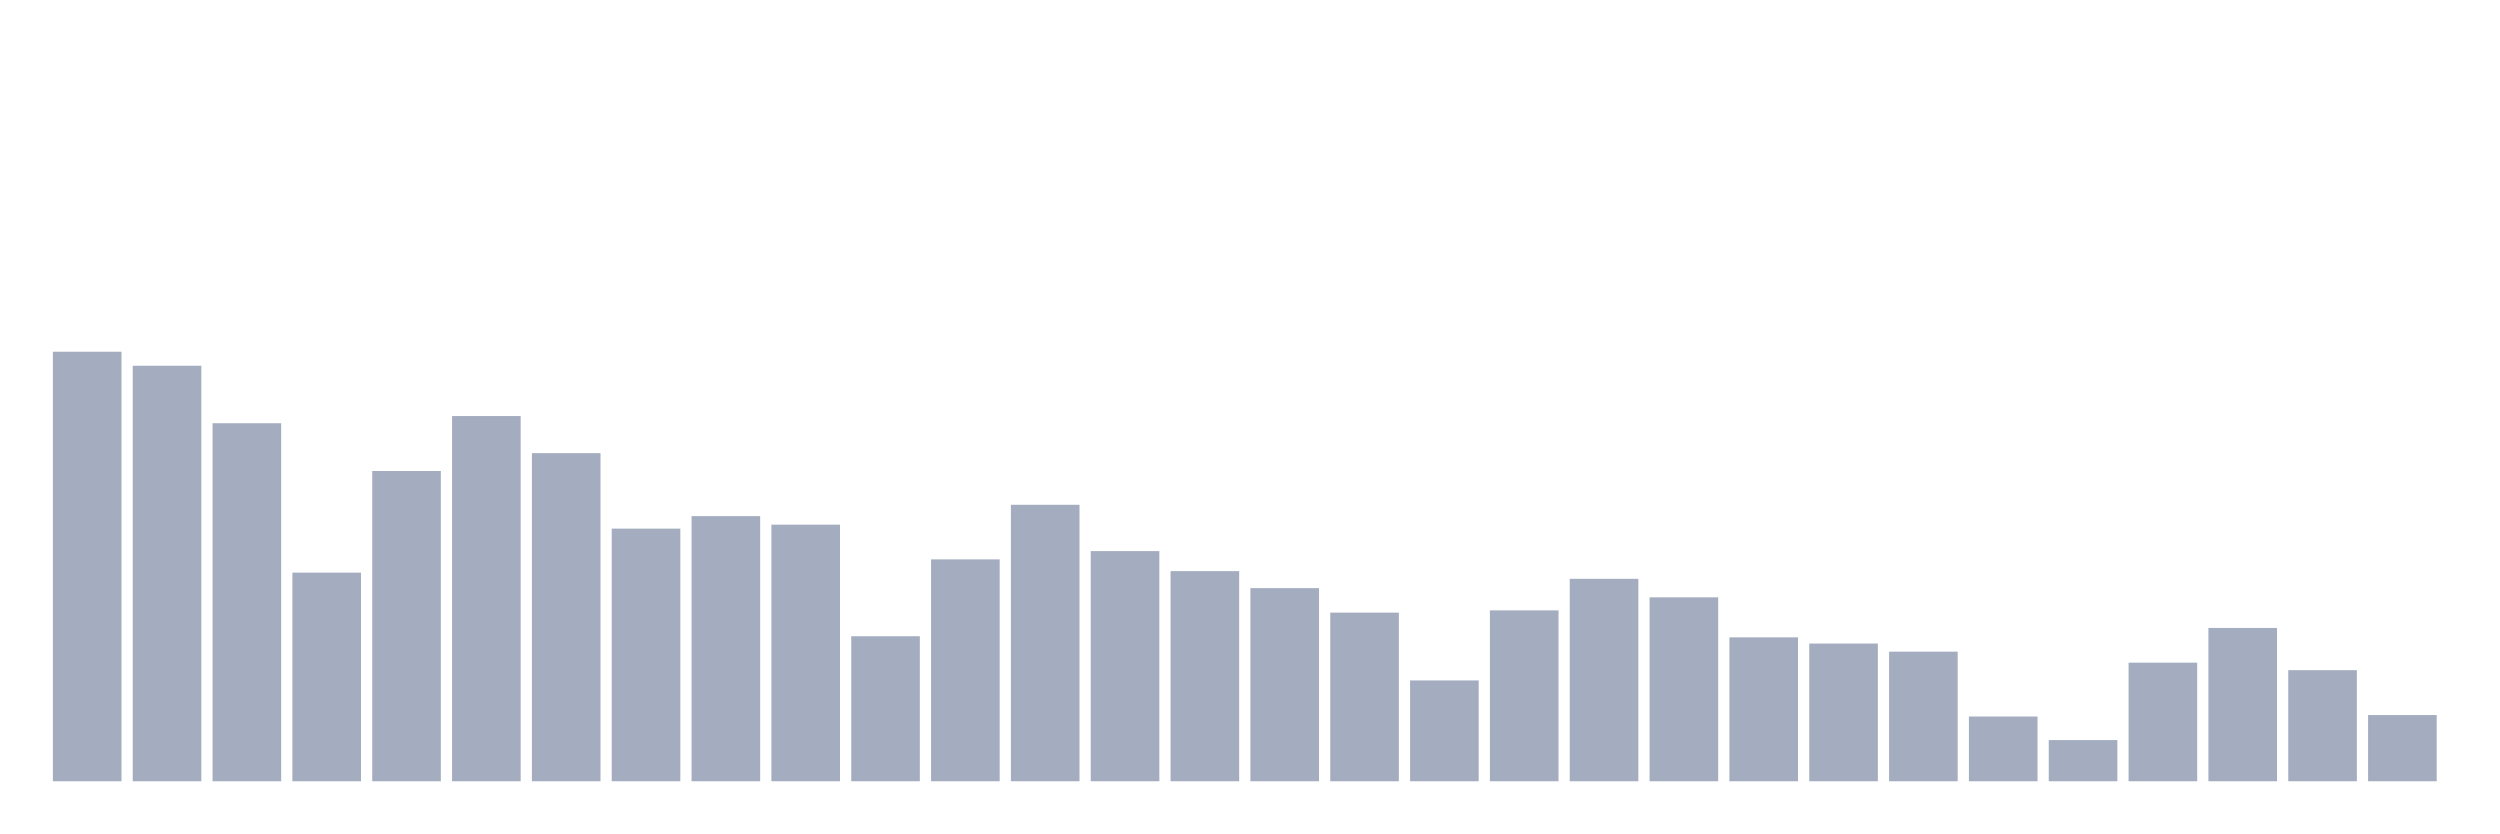
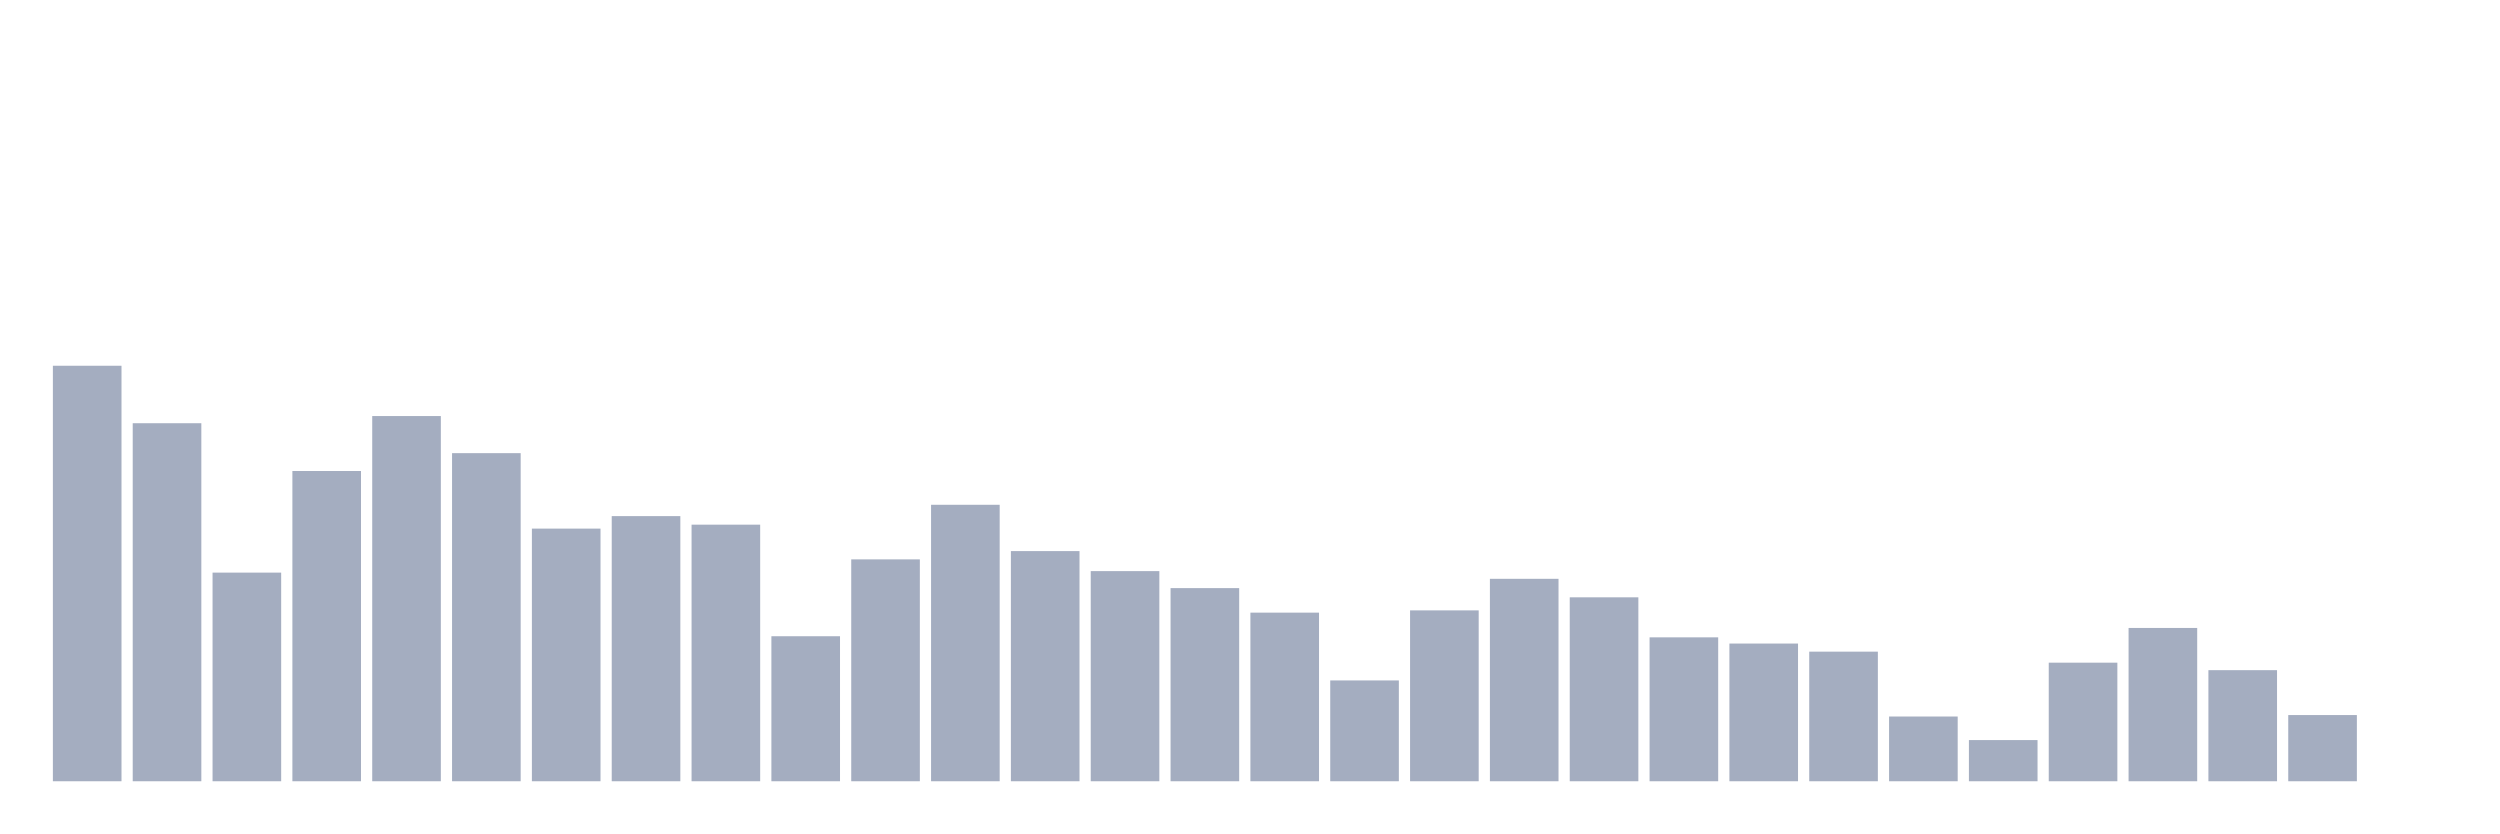
<svg xmlns="http://www.w3.org/2000/svg" viewBox="0 0 480 160">
  <g transform="translate(10,10)">
-     <rect class="bar" x="0.153" width="13.175" y="57.529" height="82.471" fill="rgb(164,173,192)" />
-     <rect class="bar" x="15.482" width="13.175" y="60.224" height="79.776" fill="rgb(164,173,192)" />
-     <rect class="bar" x="30.81" width="13.175" y="71.258" height="68.742" fill="rgb(164,173,192)" />
-     <rect class="bar" x="46.138" width="13.175" y="99.942" height="40.058" fill="rgb(164,173,192)" />
-     <rect class="bar" x="61.466" width="13.175" y="80.431" height="59.569" fill="rgb(164,173,192)" />
-     <rect class="bar" x="76.794" width="13.175" y="69.881" height="70.119" fill="rgb(164,173,192)" />
-     <rect class="bar" x="92.123" width="13.175" y="77.005" height="62.995" fill="rgb(164,173,192)" />
-     <rect class="bar" x="107.451" width="13.175" y="91.492" height="48.508" fill="rgb(164,173,192)" />
-     <rect class="bar" x="122.779" width="13.175" y="89.094" height="50.906" fill="rgb(164,173,192)" />
-     <rect class="bar" x="138.107" width="13.175" y="90.735" height="49.265" fill="rgb(164,173,192)" />
-     <rect class="bar" x="153.436" width="13.175" y="112.158" height="27.842" fill="rgb(164,173,192)" />
-     <rect class="bar" x="168.764" width="13.175" y="97.4" height="42.6" fill="rgb(164,173,192)" />
-     <rect class="bar" x="184.092" width="13.175" y="86.918" height="53.082" fill="rgb(164,173,192)" />
-     <rect class="bar" x="199.42" width="13.175" y="95.81" height="44.19" fill="rgb(164,173,192)" />
-     <rect class="bar" x="214.748" width="13.175" y="99.653" height="40.347" fill="rgb(164,173,192)" />
-     <rect class="bar" x="230.077" width="13.175" y="102.917" height="37.083" fill="rgb(164,173,192)" />
-     <rect class="bar" x="245.405" width="13.175" y="107.627" height="32.373" fill="rgb(164,173,192)" />
-     <rect class="bar" x="260.733" width="13.175" y="120.643" height="19.357" fill="rgb(164,173,192)" />
-     <rect class="bar" x="276.061" width="13.175" y="107.193" height="32.807" fill="rgb(164,173,192)" />
-     <rect class="bar" x="291.39" width="13.175" y="101.132" height="38.868" fill="rgb(164,173,192)" />
-     <rect class="bar" x="306.718" width="13.175" y="104.686" height="35.314" fill="rgb(164,173,192)" />
-     <rect class="bar" x="322.046" width="13.175" y="112.371" height="27.629" fill="rgb(164,173,192)" />
-     <rect class="bar" x="337.374" width="13.175" y="113.561" height="26.439" fill="rgb(164,173,192)" />
-     <rect class="bar" x="352.702" width="13.175" y="115.117" height="24.883" fill="rgb(164,173,192)" />
-     <rect class="bar" x="368.031" width="13.175" y="127.571" height="12.429" fill="rgb(164,173,192)" />
-     <rect class="bar" x="383.359" width="13.175" y="132.094" height="7.906" fill="rgb(164,173,192)" />
-     <rect class="bar" x="398.687" width="13.175" y="117.234" height="22.766" fill="rgb(164,173,192)" />
-     <rect class="bar" x="414.015" width="13.175" y="110.568" height="29.432" fill="rgb(164,173,192)" />
-     <rect class="bar" x="429.344" width="13.175" y="118.67" height="21.33" fill="rgb(164,173,192)" />
-     <rect class="bar" x="444.672" width="13.175" y="127.291" height="12.709" fill="rgb(164,173,192)" />
+     <rect class="bar" x="0.153" width="13.175" y="60.224" height="79.776" fill="rgb(164,173,192)" />
+     <rect class="bar" x="15.482" width="13.175" y="71.258" height="68.742" fill="rgb(164,173,192)" />
+     <rect class="bar" x="30.81" width="13.175" y="99.942" height="40.058" fill="rgb(164,173,192)" />
+     <rect class="bar" x="46.138" width="13.175" y="80.431" height="59.569" fill="rgb(164,173,192)" />
+     <rect class="bar" x="61.466" width="13.175" y="69.881" height="70.119" fill="rgb(164,173,192)" />
+     <rect class="bar" x="76.794" width="13.175" y="77.005" height="62.995" fill="rgb(164,173,192)" />
+     <rect class="bar" x="92.123" width="13.175" y="91.492" height="48.508" fill="rgb(164,173,192)" />
+     <rect class="bar" x="107.451" width="13.175" y="89.094" height="50.906" fill="rgb(164,173,192)" />
+     <rect class="bar" x="122.779" width="13.175" y="90.735" height="49.265" fill="rgb(164,173,192)" />
+     <rect class="bar" x="138.107" width="13.175" y="112.158" height="27.842" fill="rgb(164,173,192)" />
+     <rect class="bar" x="153.436" width="13.175" y="97.4" height="42.6" fill="rgb(164,173,192)" />
+     <rect class="bar" x="168.764" width="13.175" y="86.918" height="53.082" fill="rgb(164,173,192)" />
+     <rect class="bar" x="184.092" width="13.175" y="95.81" height="44.19" fill="rgb(164,173,192)" />
+     <rect class="bar" x="199.42" width="13.175" y="99.653" height="40.347" fill="rgb(164,173,192)" />
+     <rect class="bar" x="214.748" width="13.175" y="102.917" height="37.083" fill="rgb(164,173,192)" />
+     <rect class="bar" x="230.077" width="13.175" y="107.627" height="32.373" fill="rgb(164,173,192)" />
+     <rect class="bar" x="245.405" width="13.175" y="120.643" height="19.357" fill="rgb(164,173,192)" />
+     <rect class="bar" x="260.733" width="13.175" y="107.193" height="32.807" fill="rgb(164,173,192)" />
+     <rect class="bar" x="276.061" width="13.175" y="101.132" height="38.868" fill="rgb(164,173,192)" />
+     <rect class="bar" x="291.39" width="13.175" y="104.686" height="35.314" fill="rgb(164,173,192)" />
+     <rect class="bar" x="306.718" width="13.175" y="112.371" height="27.629" fill="rgb(164,173,192)" />
+     <rect class="bar" x="322.046" width="13.175" y="113.561" height="26.439" fill="rgb(164,173,192)" />
+     <rect class="bar" x="337.374" width="13.175" y="115.117" height="24.883" fill="rgb(164,173,192)" />
+     <rect class="bar" x="352.702" width="13.175" y="127.571" height="12.429" fill="rgb(164,173,192)" />
+     <rect class="bar" x="368.031" width="13.175" y="132.094" height="7.906" fill="rgb(164,173,192)" />
+     <rect class="bar" x="383.359" width="13.175" y="117.234" height="22.766" fill="rgb(164,173,192)" />
+     <rect class="bar" x="398.687" width="13.175" y="110.568" height="29.432" fill="rgb(164,173,192)" />
+     <rect class="bar" x="414.015" width="13.175" y="118.67" height="21.33" fill="rgb(164,173,192)" />
+     <rect class="bar" x="429.344" width="13.175" y="127.291" height="12.709" fill="rgb(164,173,192)" />
+     <rect class="bar" x="444.672" width="13.175" y="140" height="0" fill="rgb(164,173,192)" />
  </g>
</svg>
